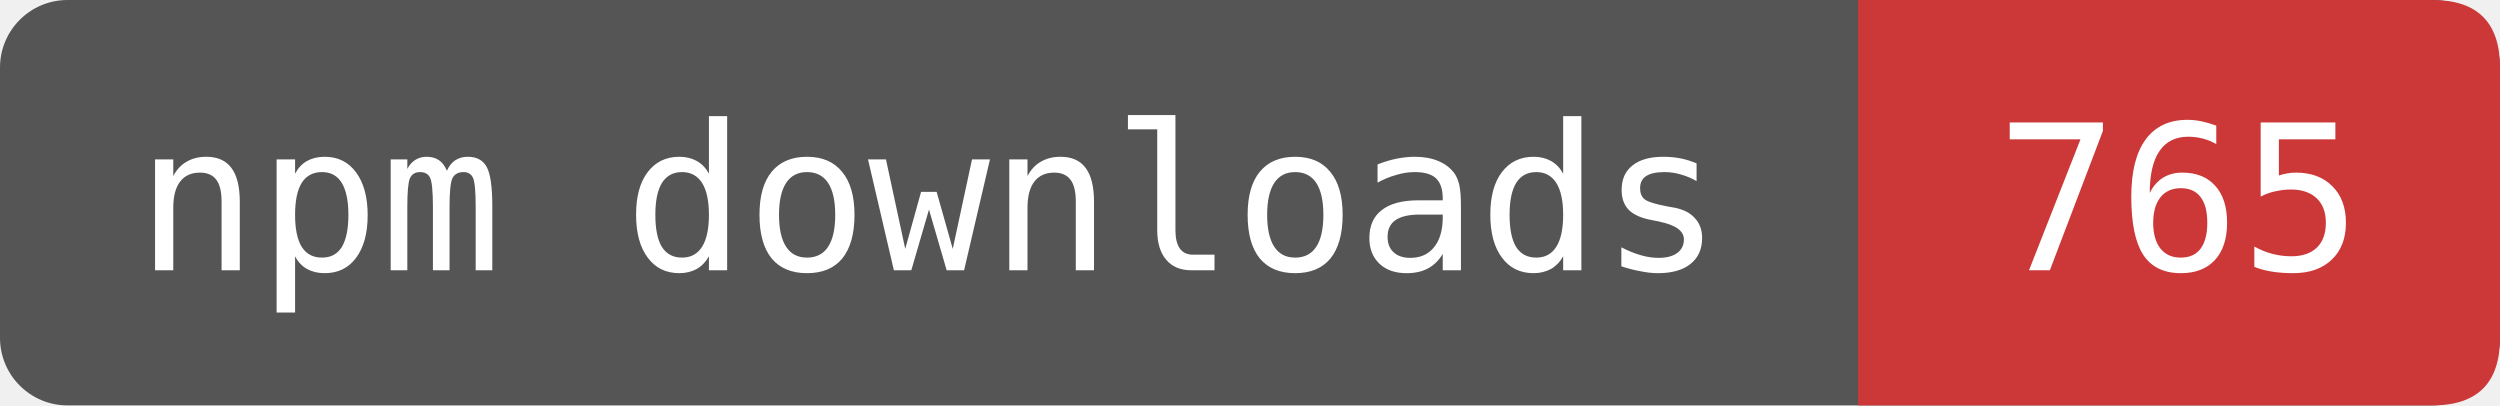
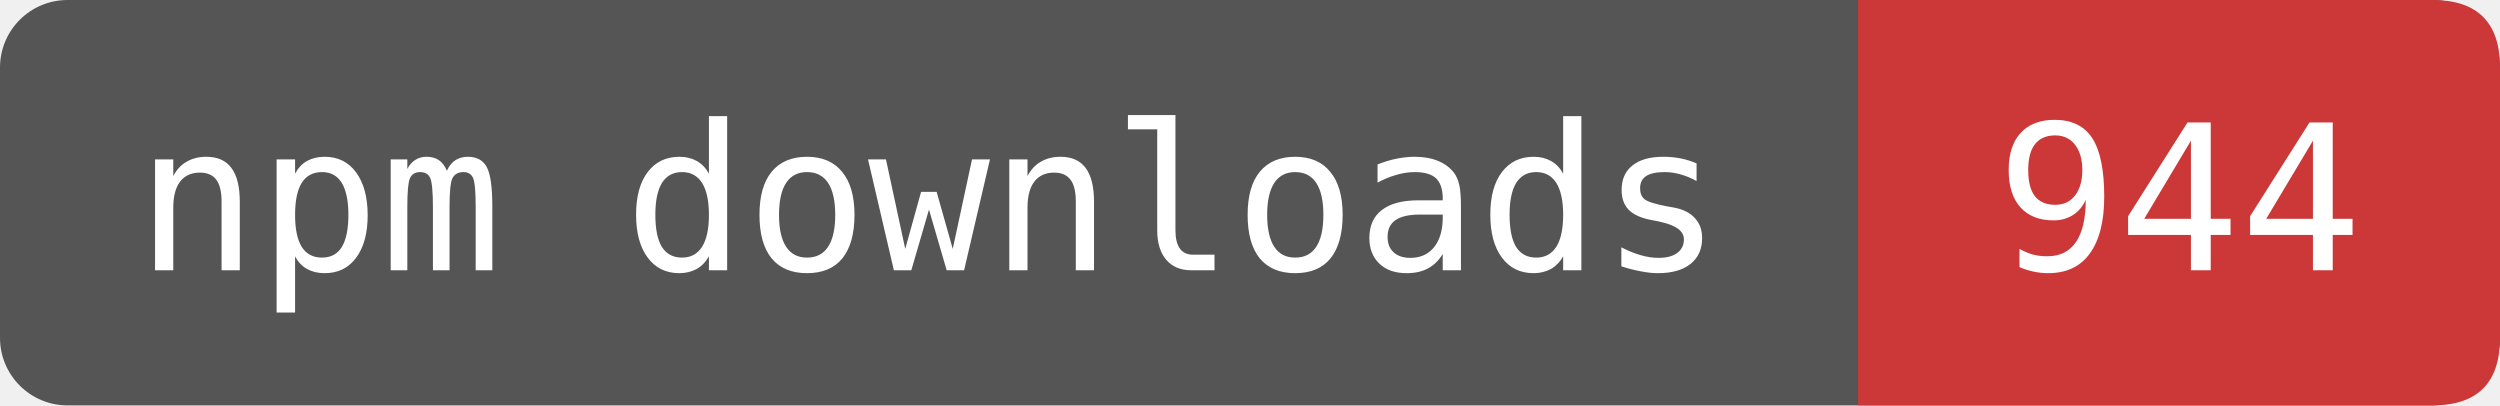
- <svg xmlns="http://www.w3.org/2000/svg" width="148" height="24" viewBox="0 0 148 24" role="img" aria-label="npm downloads: 765">
+ <svg xmlns="http://www.w3.org/2000/svg" width="148" height="24" viewBox="0 0 148 24" role="img" aria-label="npm downloads: 944">
  <rect width="148" height="24" rx="4" fill="#555" />
  <path d="M110 0H144Q148 0 148 4V20Q148 24 144 24H110Z" fill="#CB3837" />
  <g fill="#fff" font-family="DejaVu Sans Mono,monospace" font-size="12" text-anchor="middle">
    <text x="55" y="16">npm downloads</text>
-     <text x="129" y="16">765</text>
+     <text x="129" y="16">944</text>
  </g>
</svg>
